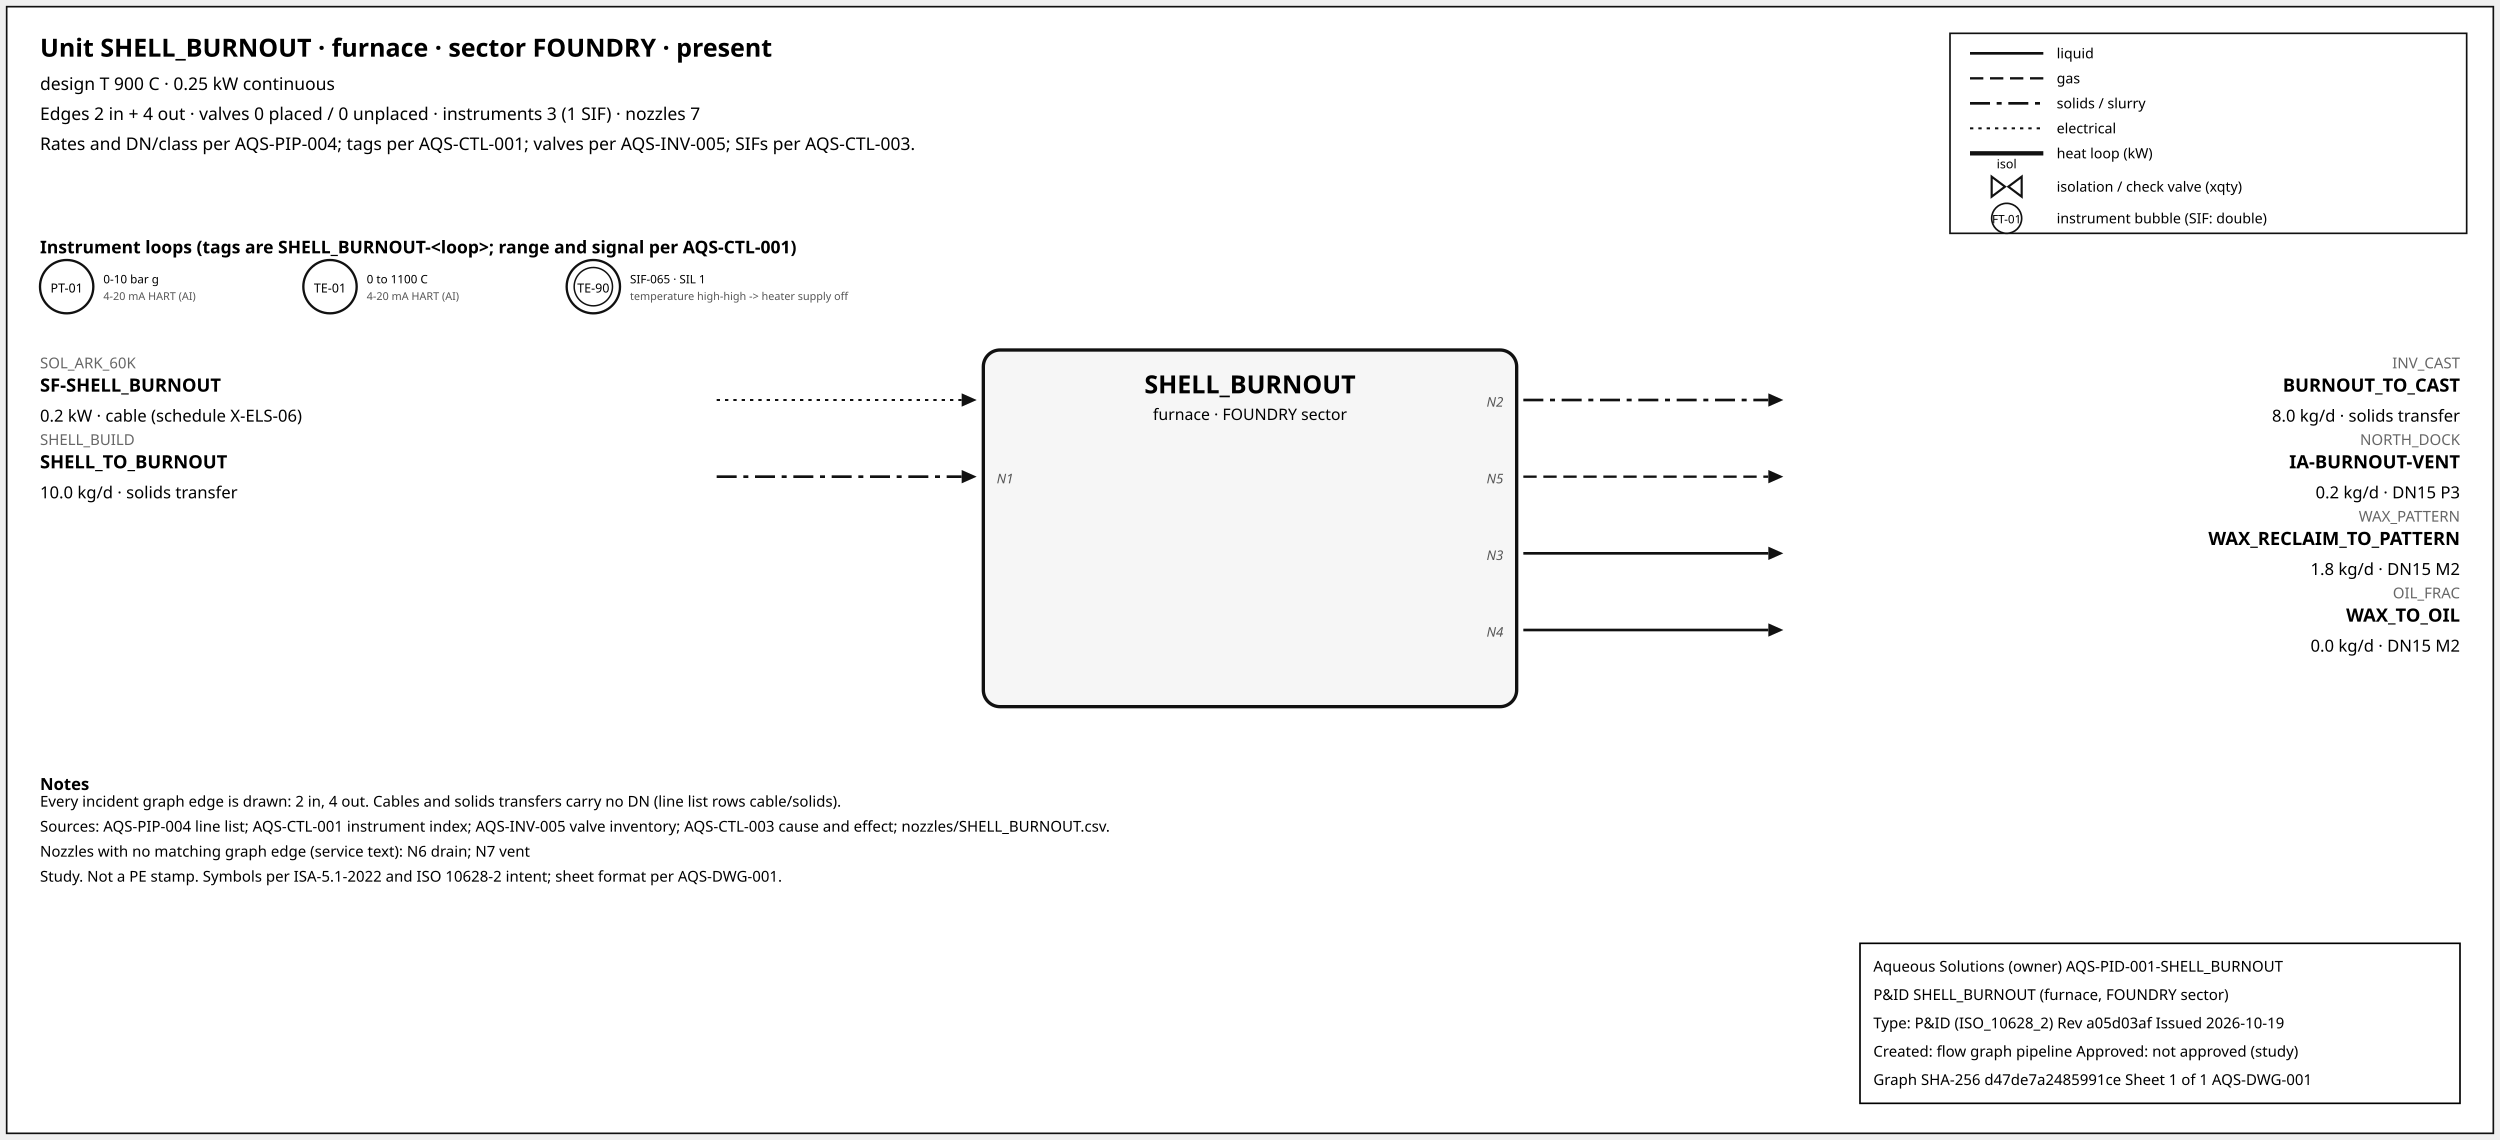
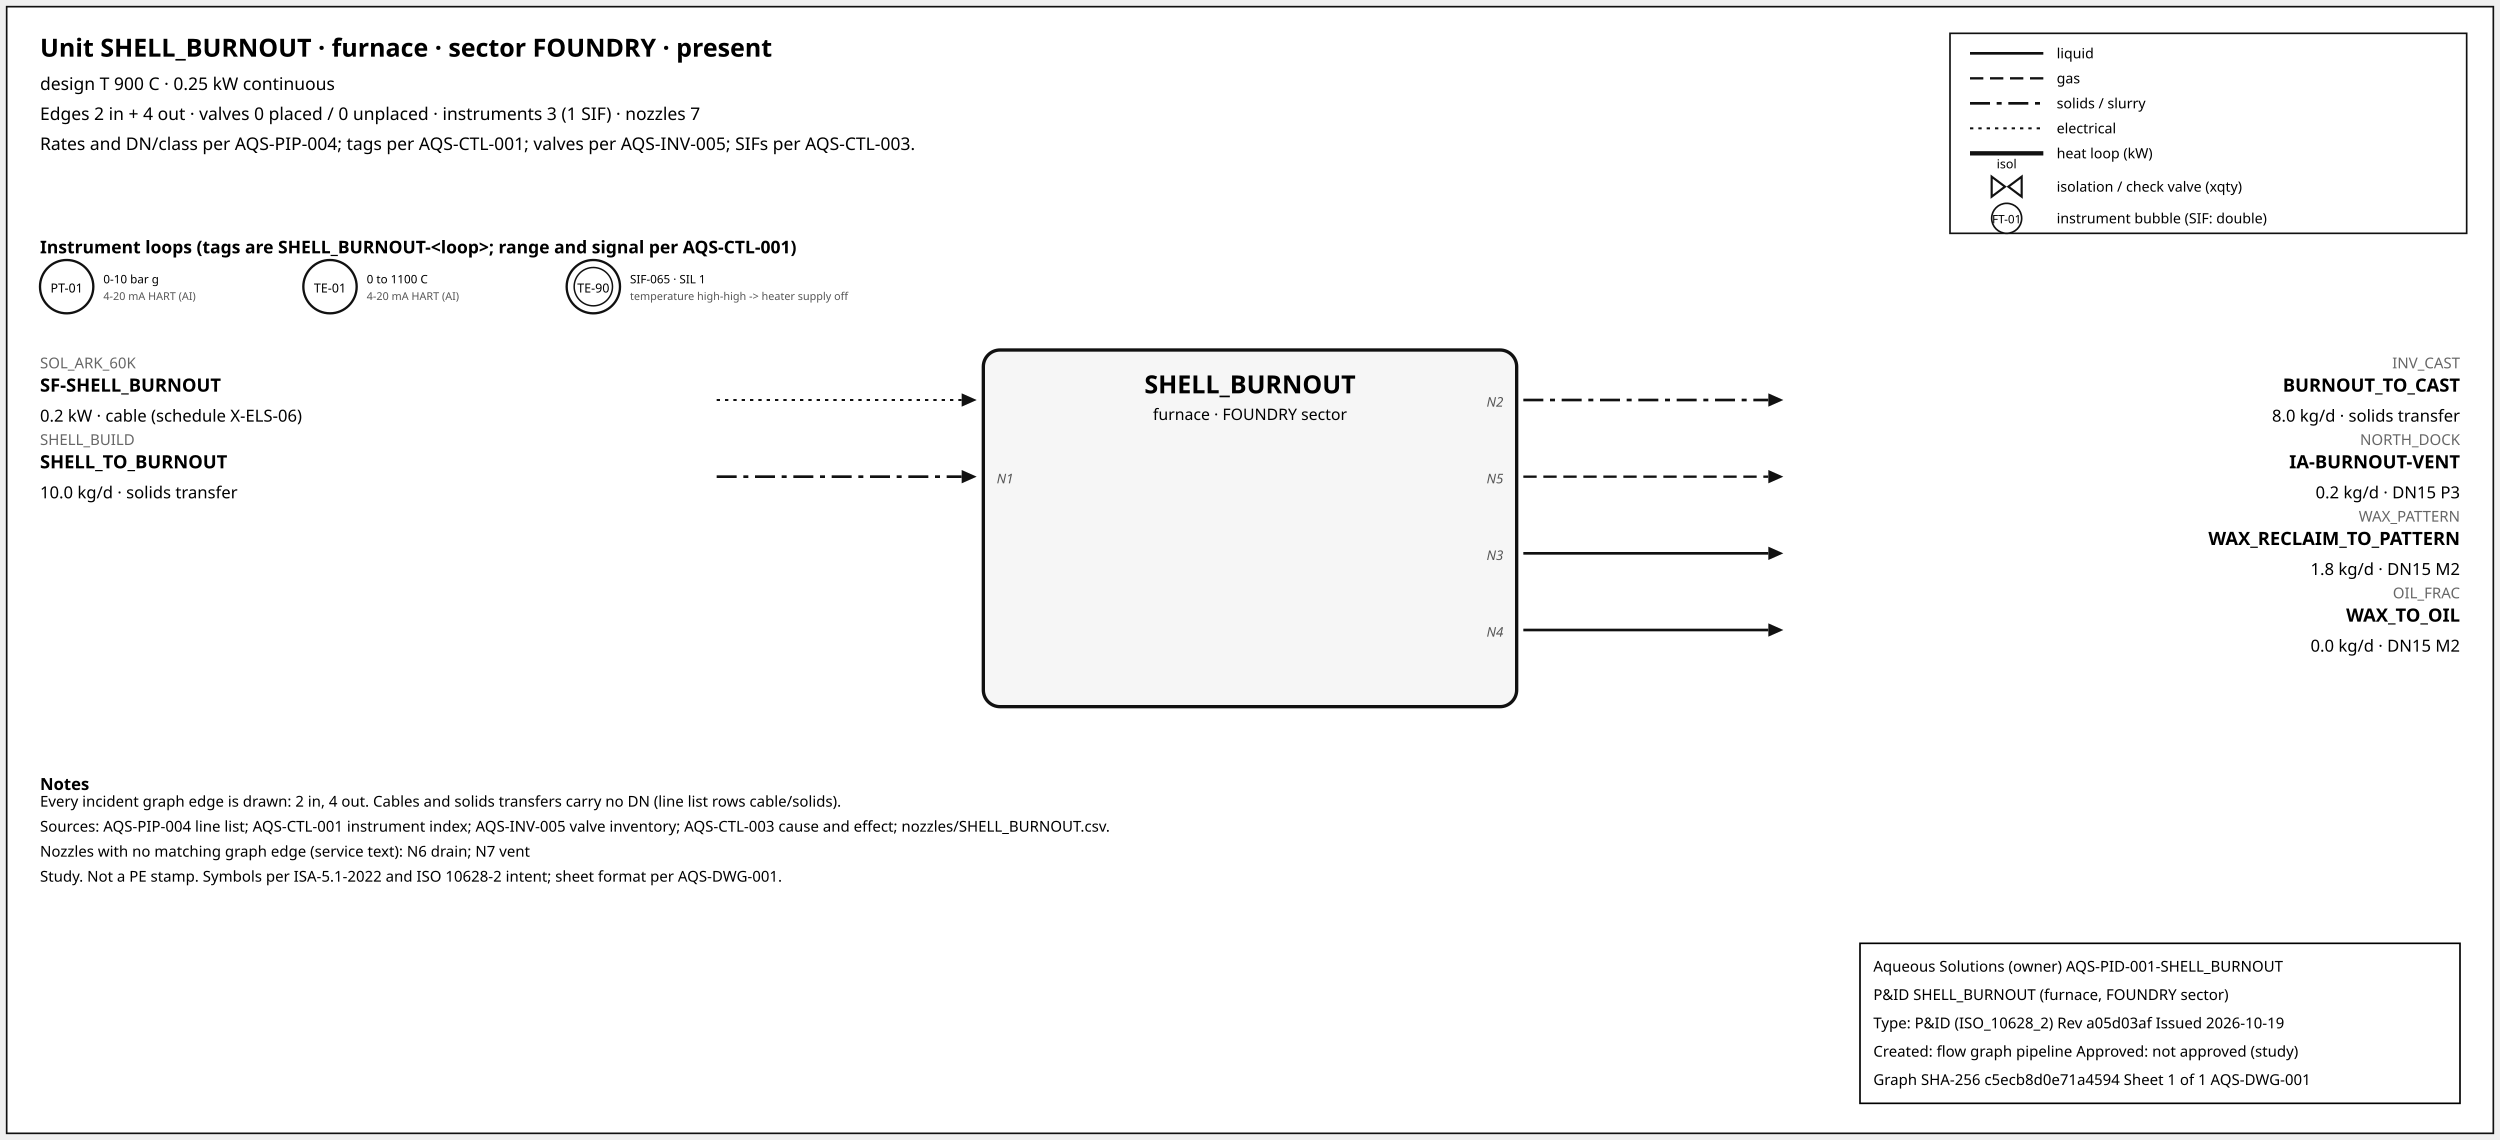
<svg xmlns="http://www.w3.org/2000/svg" width="1500" height="684" font-family="sans-serif">
  <rect x="4" y="4" width="1492" height="676" fill="white" stroke="#111" />
  <text x="24" y="34" font-size="15" font-weight="600">Unit SHELL_BURNOUT · furnace · sector FOUNDRY · present</text>
  <text x="24" y="54" font-size="10.5">design T 900 C · 0.25 kW continuous</text>
  <text x="24" y="72" font-size="10.5">Edges 2 in + 4 out · valves 0 placed / 0 unplaced · instruments 3 (1 SIF) · nozzles 7</text>
  <text x="24" y="90" font-size="10.5">Rates and DN/class per AQS-PIP-004; tags per AQS-CTL-001; valves per AQS-INV-005; SIFs per AQS-CTL-003.</text>
  <rect x="1170" y="20" width="310" height="120" fill="white" stroke="#111" />
  <line x1="1182" y1="32" x2="1226" y2="32" stroke="#111" stroke-width="1.6" />
  <text x="1234" y="35" font-size="8.5">liquid</text>
  <line x1="1182" y1="47" x2="1226" y2="47" stroke="#111" stroke-width="1.4" stroke-dasharray="8,4" />
  <text x="1234" y="50" font-size="8.5">gas</text>
  <line x1="1182" y1="62" x2="1226" y2="62" stroke="#111" stroke-width="1.6" stroke-dasharray="12,4,3,4" />
  <text x="1234" y="65" font-size="8.5">solids / slurry</text>
  <line x1="1182" y1="77" x2="1226" y2="77" stroke="#111" stroke-width="1.2" stroke-dasharray="2,3" />
  <text x="1234" y="80" font-size="8.5">electrical</text>
  <line x1="1182" y1="92" x2="1226" y2="92" stroke="#111" stroke-width="2.6" />
  <text x="1234" y="95" font-size="8.5">heat loop (kW)</text>
  <path d="M 1195.0,106 L 1203.0,112 L 1195.0,118 Z M 1213.0,106 L 1205.0,112 L 1213.0,118 Z" fill="white" stroke="#111" stroke-width="1.3" />
  <text x="1204.0" y="101.0" font-size="7.5" text-anchor="middle">isol</text>
  <text x="1234" y="115" font-size="8.5">isolation / check valve (xqty)</text>
  <circle cx="1204" cy="131" r="9" fill="white" stroke="#111" />
  <text x="1204" y="134" font-size="7" text-anchor="middle">FT-01</text>
  <text x="1234" y="134" font-size="8.5">instrument bubble (SIF: double)</text>
  <text x="24" y="152" font-size="10.5" font-weight="600">Instrument loops (tags are SHELL_BURNOUT-&lt;loop&gt;; range and signal per AQS-CTL-001)</text>
  <circle cx="40" cy="172" r="16" fill="white" stroke="#111" stroke-width="1.4" />
  <text x="40" y="175.5" font-size="7.5" text-anchor="middle">PT-01</text>
  <text x="62" y="170" font-size="7">0-10 bar g</text>
  <text x="62" y="180" font-size="6.5" fill="#555">4-20 mA HART (AI)</text>
  <circle cx="198" cy="172" r="16" fill="white" stroke="#111" stroke-width="1.4" />
  <text x="198" y="175.5" font-size="7.5" text-anchor="middle">TE-01</text>
  <text x="220" y="170" font-size="7">0 to 1100 C</text>
  <text x="220" y="180" font-size="6.5" fill="#555">4-20 mA HART (AI)</text>
  <circle cx="356" cy="172" r="16" fill="white" stroke="#111" stroke-width="1.4" />
  <circle cx="356" cy="172" r="11.5" fill="none" stroke="#111" stroke-width="0.9" />
  <text x="356" y="175.5" font-size="7.5" text-anchor="middle">TE-90</text>
  <text x="378" y="170" font-size="7">SIF-065 · SIL 1</text>
  <text x="378" y="180" font-size="6.5" fill="#555">temperature high-high -&gt; heater supply off</text>
  <rect x="590" y="210" width="320" height="214" rx="10" fill="#f6f6f6" stroke="#111" stroke-width="2" />
  <text x="750.0" y="236" font-size="15" font-weight="700" text-anchor="middle">SHELL_BURNOUT</text>
  <text x="750.0" y="252" font-size="9.5" text-anchor="middle">furnace · FOUNDRY sector</text>
  <line x1="430" y1="240" x2="577" y2="240" stroke="#111" stroke-width="1.2" stroke-dasharray="2,3" class="edge-in" />
  <polygon points="586,240 577,236 577,244" fill="#111" />
  <text x="24" y="221" font-size="9" fill="#666" text-anchor="start">SOL_ARK_60K</text>
  <text x="24" y="235" font-size="11" font-weight="600" text-anchor="start">SF-SHELL_BURNOUT</text>
  <text x="24" y="253" font-size="10" text-anchor="start">0.2 kW · cable (schedule X-ELS-06)</text>
  <line x1="430" y1="286" x2="577" y2="286" stroke="#111" stroke-width="1.6" stroke-dasharray="12,4,3,4" class="edge-in" />
  <polygon points="586,286 577,282 577,290" fill="#111" />
  <text x="24" y="267" font-size="9" fill="#666" text-anchor="start">SHELL_BUILD</text>
  <text x="24" y="281" font-size="11" font-weight="600" text-anchor="start">SHELL_TO_BURNOUT</text>
  <text x="24" y="299" font-size="10" text-anchor="start">10.0 kg/d · solids transfer</text>
  <text x="598" y="290" font-size="8" font-style="italic" fill="#555" text-anchor="start">N1</text>
  <line x1="914" y1="240" x2="1061" y2="240" stroke="#111" stroke-width="1.6" stroke-dasharray="12,4,3,4" class="edge-out" />
  <polygon points="1070,240 1061,236 1061,244" fill="#111" />
  <text x="1476" y="221" font-size="9" fill="#666" text-anchor="end">INV_CAST</text>
  <text x="1476" y="235" font-size="11" font-weight="600" text-anchor="end">BURNOUT_TO_CAST</text>
  <text x="1476" y="253" font-size="10" text-anchor="end">8.0 kg/d · solids transfer</text>
  <text x="902" y="244" font-size="8" font-style="italic" fill="#555" text-anchor="end">N2</text>
  <line x1="914" y1="286" x2="1061" y2="286" stroke="#111" stroke-width="1.4" stroke-dasharray="8,4" class="edge-out" />
  <polygon points="1070,286 1061,282 1061,290" fill="#111" />
  <text x="1476" y="267" font-size="9" fill="#666" text-anchor="end">NORTH_DOCK</text>
  <text x="1476" y="281" font-size="11" font-weight="600" text-anchor="end">IA-BURNOUT-VENT</text>
  <text x="1476" y="299" font-size="10" text-anchor="end">0.2 kg/d · DN15 P3</text>
  <text x="902" y="290" font-size="8" font-style="italic" fill="#555" text-anchor="end">N5</text>
  <line x1="914" y1="332" x2="1061" y2="332" stroke="#111" stroke-width="1.6" class="edge-out" />
  <polygon points="1070,332 1061,328 1061,336" fill="#111" />
  <text x="1476" y="313" font-size="9" fill="#666" text-anchor="end">WAX_PATTERN</text>
  <text x="1476" y="327" font-size="11" font-weight="600" text-anchor="end">WAX_RECLAIM_TO_PATTERN</text>
  <text x="1476" y="345" font-size="10" text-anchor="end">1.8 kg/d · DN15 M2</text>
  <text x="902" y="336" font-size="8" font-style="italic" fill="#555" text-anchor="end">N3</text>
  <line x1="914" y1="378" x2="1061" y2="378" stroke="#111" stroke-width="1.6" class="edge-out" />
  <polygon points="1070,378 1061,374 1061,382" fill="#111" />
  <text x="1476" y="359" font-size="9" fill="#666" text-anchor="end">OIL_FRAC</text>
  <text x="1476" y="373" font-size="11" font-weight="600" text-anchor="end">WAX_TO_OIL</text>
  <text x="1476" y="391" font-size="10" text-anchor="end">0.0 kg/d · DN15 M2</text>
  <text x="902" y="382" font-size="8" font-style="italic" fill="#555" text-anchor="end">N4</text>
  <text x="24" y="474" font-size="10" font-weight="600">Notes</text>
  <text x="24" y="484" font-size="9">Every incident graph edge is drawn: 2 in, 4 out. Cables and solids transfers carry no DN (line list rows cable/solids).</text>
  <text x="24" y="499" font-size="9">Sources: AQS-PIP-004 line list; AQS-CTL-001 instrument index; AQS-INV-005 valve inventory; AQS-CTL-003 cause and effect; nozzles/SHELL_BURNOUT.csv.</text>
  <text x="24" y="514" font-size="9">Nozzles with no matching graph edge (service text): N6 drain; N7 vent</text>
  <text x="24" y="529" font-size="9">Study. Not a PE stamp. Symbols per ISA-5.1-2022 and ISO 10628-2 intent; sheet format per AQS-DWG-001.</text>
  <g id="aqs-title-block">
    <rect x="1116" y="566" width="360" height="96" fill="white" stroke="black" stroke-width="1" />
    <text x="1124" y="583" font-size="9">Aqueous Solutions (owner)   AQS-PID-001-SHELL_BURNOUT</text>
    <text x="1124" y="600" font-size="9">P&amp;ID SHELL_BURNOUT (furnace, FOUNDRY sector)</text>
    <text x="1124" y="617" font-size="9">Type: P&amp;ID (ISO_10628_2)   Rev a05d03af   Issued 2026-10-19</text>
    <text x="1124" y="634" font-size="9">Created: flow graph pipeline   Approved: not approved (study)</text>
-     <text x="1124" y="651" font-size="9">Graph SHA-256 d47de7a2485991ce   Sheet 1 of 1   AQS-DWG-001</text>
+     <text x="1124" y="651" font-size="9">Graph SHA-256 c5ecb8d0e71a4594   Sheet 1 of 1   AQS-DWG-001</text>
  </g>
</svg>
